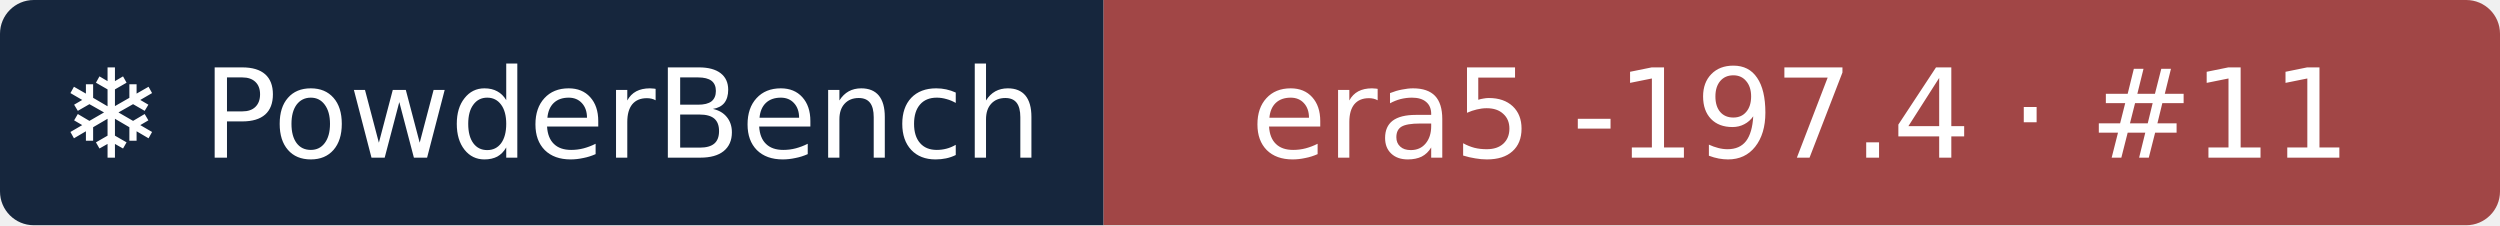
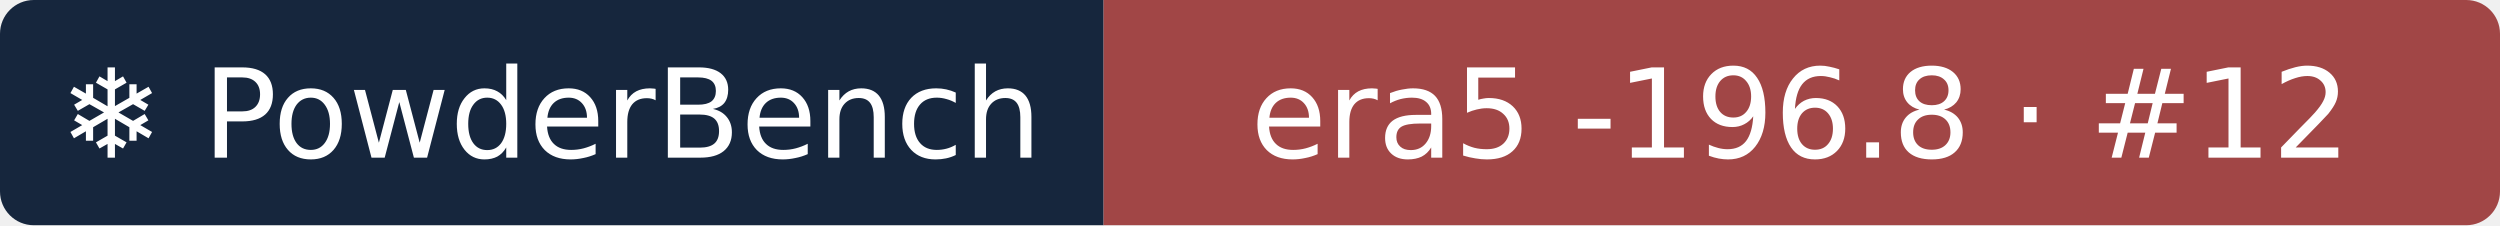
- <svg xmlns="http://www.w3.org/2000/svg" width="222" height="20" role="img" aria-label="❄ PowderBench: era5 -197.4 · #11">
+ <svg xmlns="http://www.w3.org/2000/svg" width="222" height="20" role="img" aria-label="❄ PowderBench: era5 -196.8 · #12">
  <clipPath id="r">
    <rect width="222" height="20" rx="3" />
  </clipPath>
  <g clip-path="url(#r)">
    <rect width="98" height="20" fill="#16263d" />
    <rect x="98" width="124" height="20" fill="#a14646" />
  </g>
  <g fill="#fff" text-anchor="middle" font-family="Verdana,DejaVu Sans,sans-serif" font-size="11">
    <text x="48.9" y="14">❄ PowderBench</text>
-     <text x="159.9" y="14">era5 -197.4 · #11</text>
+     <text x="159.9" y="14">era5 -196.8 · #12</text>
  </g>
</svg>
